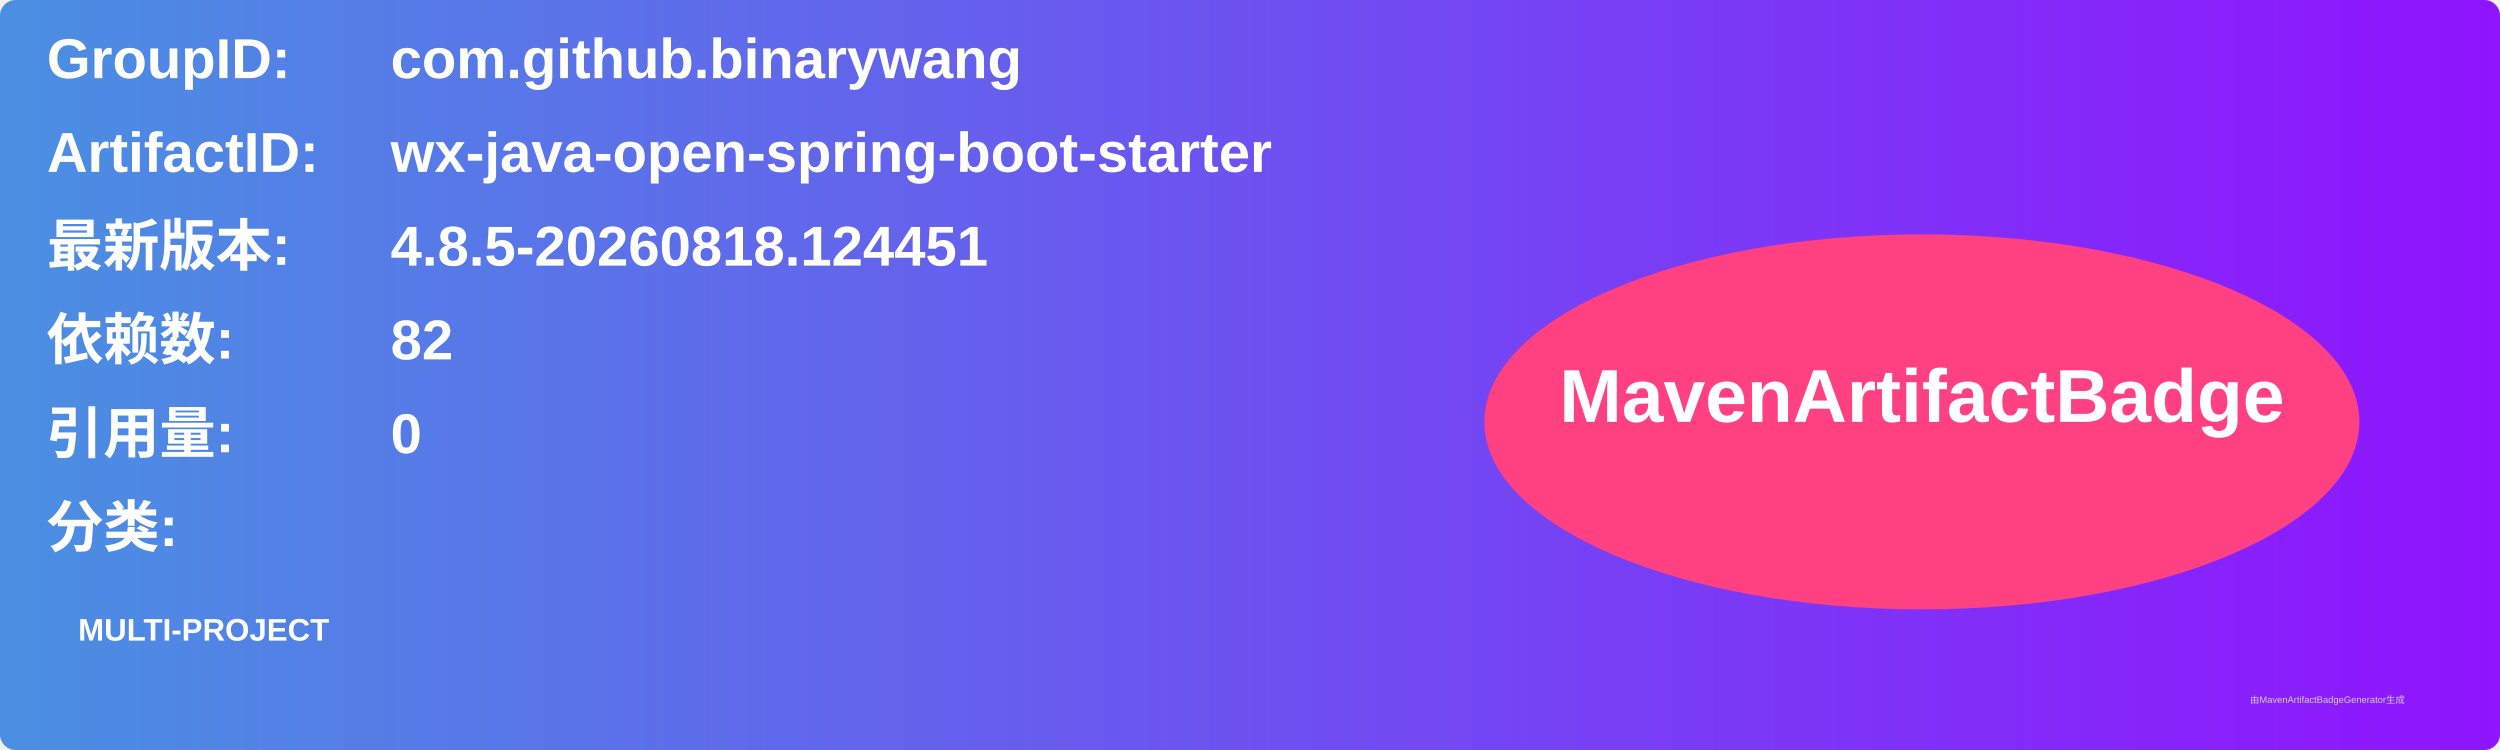
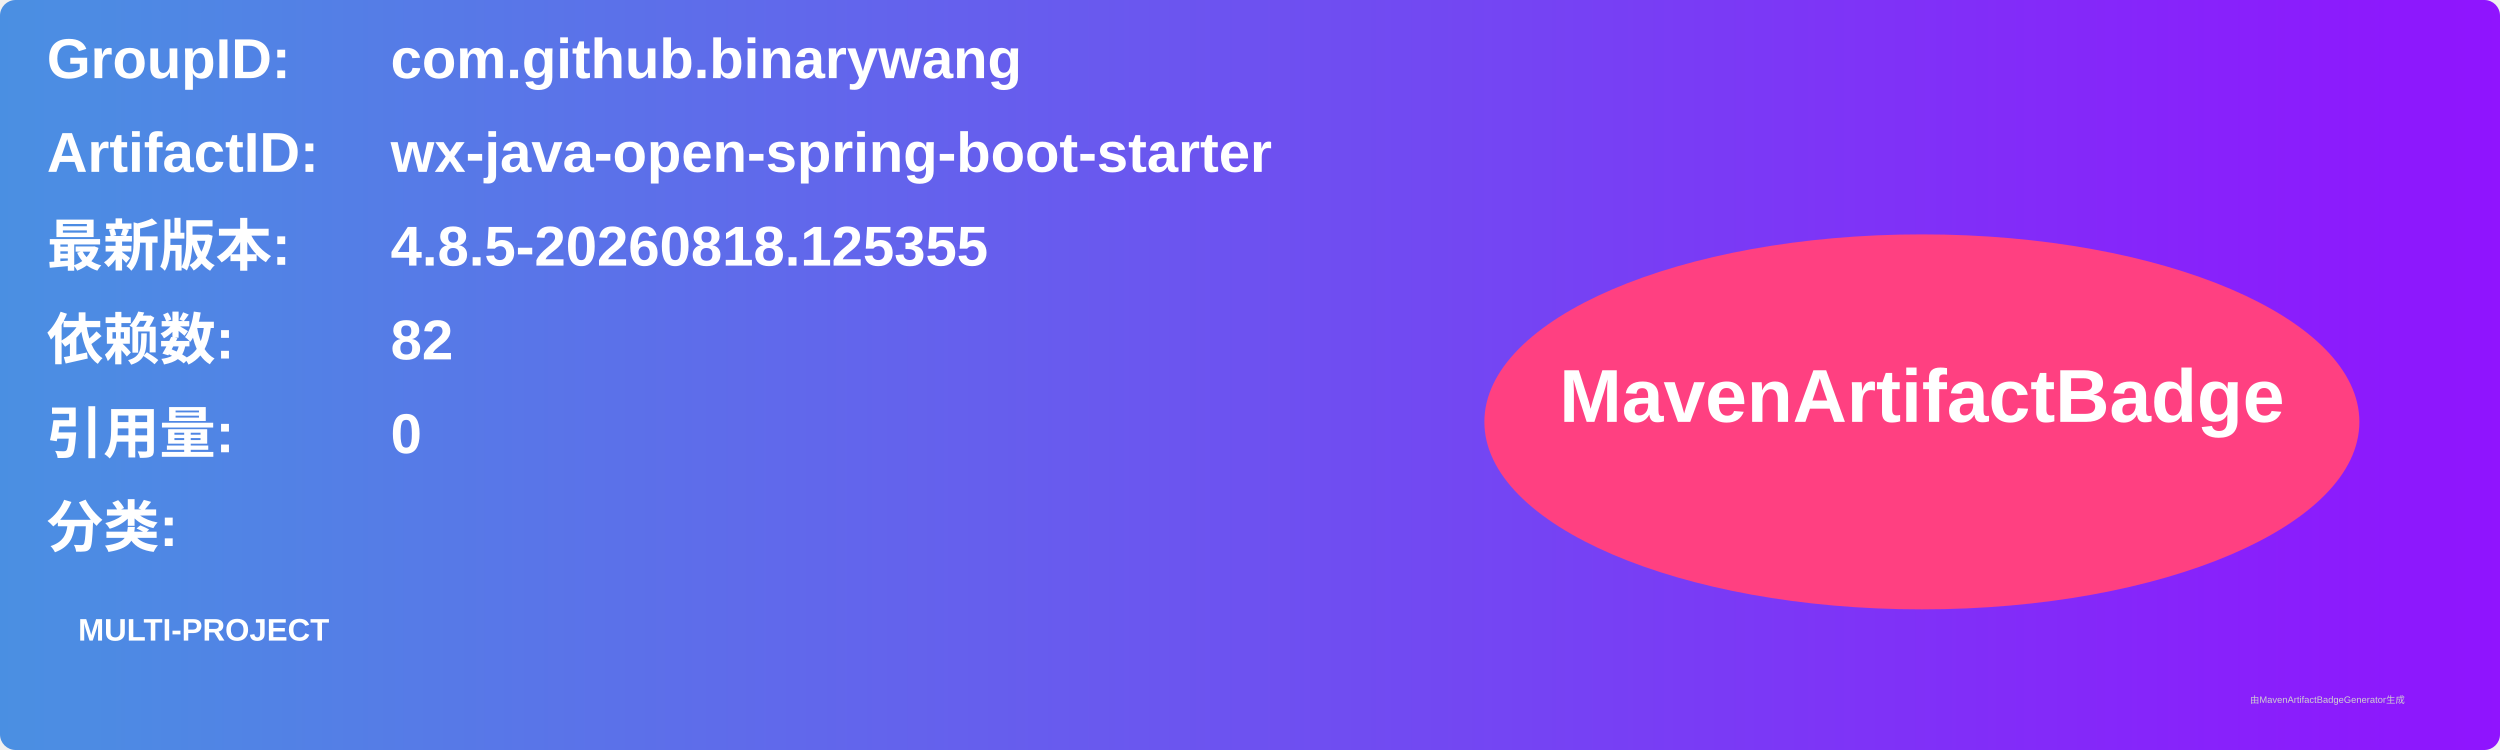
<svg xmlns="http://www.w3.org/2000/svg" width="800" height="240" viewBox="0 0 800 240">
  <linearGradient id="grad" x1="0%" y1="0%" x2="100%" y2="0%">
    <stop offset="0%" stop-color="#4a90e2" />
    <stop offset="100%" stop-color="#9013fe" />
  </linearGradient>
  <rect width="100%" height="100%" rx="5" ry="5" fill="url(#grad)" />
  <g transform="translate(15, 15)">
    <text x="0" y="10" font-family="Arial" font-size="18" fill="white" font-weight="bold" width="260">GroupID:</text>
    <text x="110" y="10" font-family="Arial" font-size="18" fill="white" font-weight="bold" width="460">com.github.binarywang</text>
    <text x="0" y="40" font-family="Arial" font-size="18" fill="white" font-weight="bold" width="260">ArtifactID:</text>
    <text x="110" y="40" font-family="Arial" font-size="18" fill="white" font-weight="bold" width="460">wx-java-open-spring-boot-starter</text>
    <text x="0" y="70" font-family="Arial" font-size="18" fill="white" font-weight="bold">最新版本:</text>
    <text x="110" y="70" font-family="Arial" font-size="18" fill="white" font-weight="bold">
-       <tspan font-weight="bold">4.8.5-20260818.124451</tspan>
+       <tspan font-weight="bold">4.8.5-20260818.125355</tspan>
    </text>
    <text x="0" y="100" font-family="Arial" font-size="18" fill="white" font-weight="bold">依赖数: </text>
    <text x="110" y="100" font-family="Arial" font-size="18" fill="white">
      <tspan font-weight="bold">82</tspan>
    </text>
    <text x="0" y="130" font-family="Arial" font-size="18" fill="white" font-weight="bold">引用量: </text>
    <text x="110" y="130" font-family="Arial" font-size="18" fill="white">
      <tspan font-weight="bold">0</tspan>
    </text>
    <text x="0" y="160" font-family="Arial" font-size="18" fill="white" font-weight="bold">分类:</text>
    <text x="10" y="190" font-family="Arial" font-size="10" fill="white">
      <tspan font-weight="bold">MULTI-PROJECT</tspan>
    </text>
    <ellipse cx="600" cy="120" rx="140" ry="60" fill="#ff4081" />
    <text x="600" y="120" text-anchor="middle" font-family="Arial" font-size="24" fill="white" font-weight="bold">MavenArtifactBadge</text>
  </g>
  <text x="720" y="225" font-family="Arial" font-size="3" fill="#d0d0d0">由MavenArtifactBadgeGenerator生成</text>
</svg>
